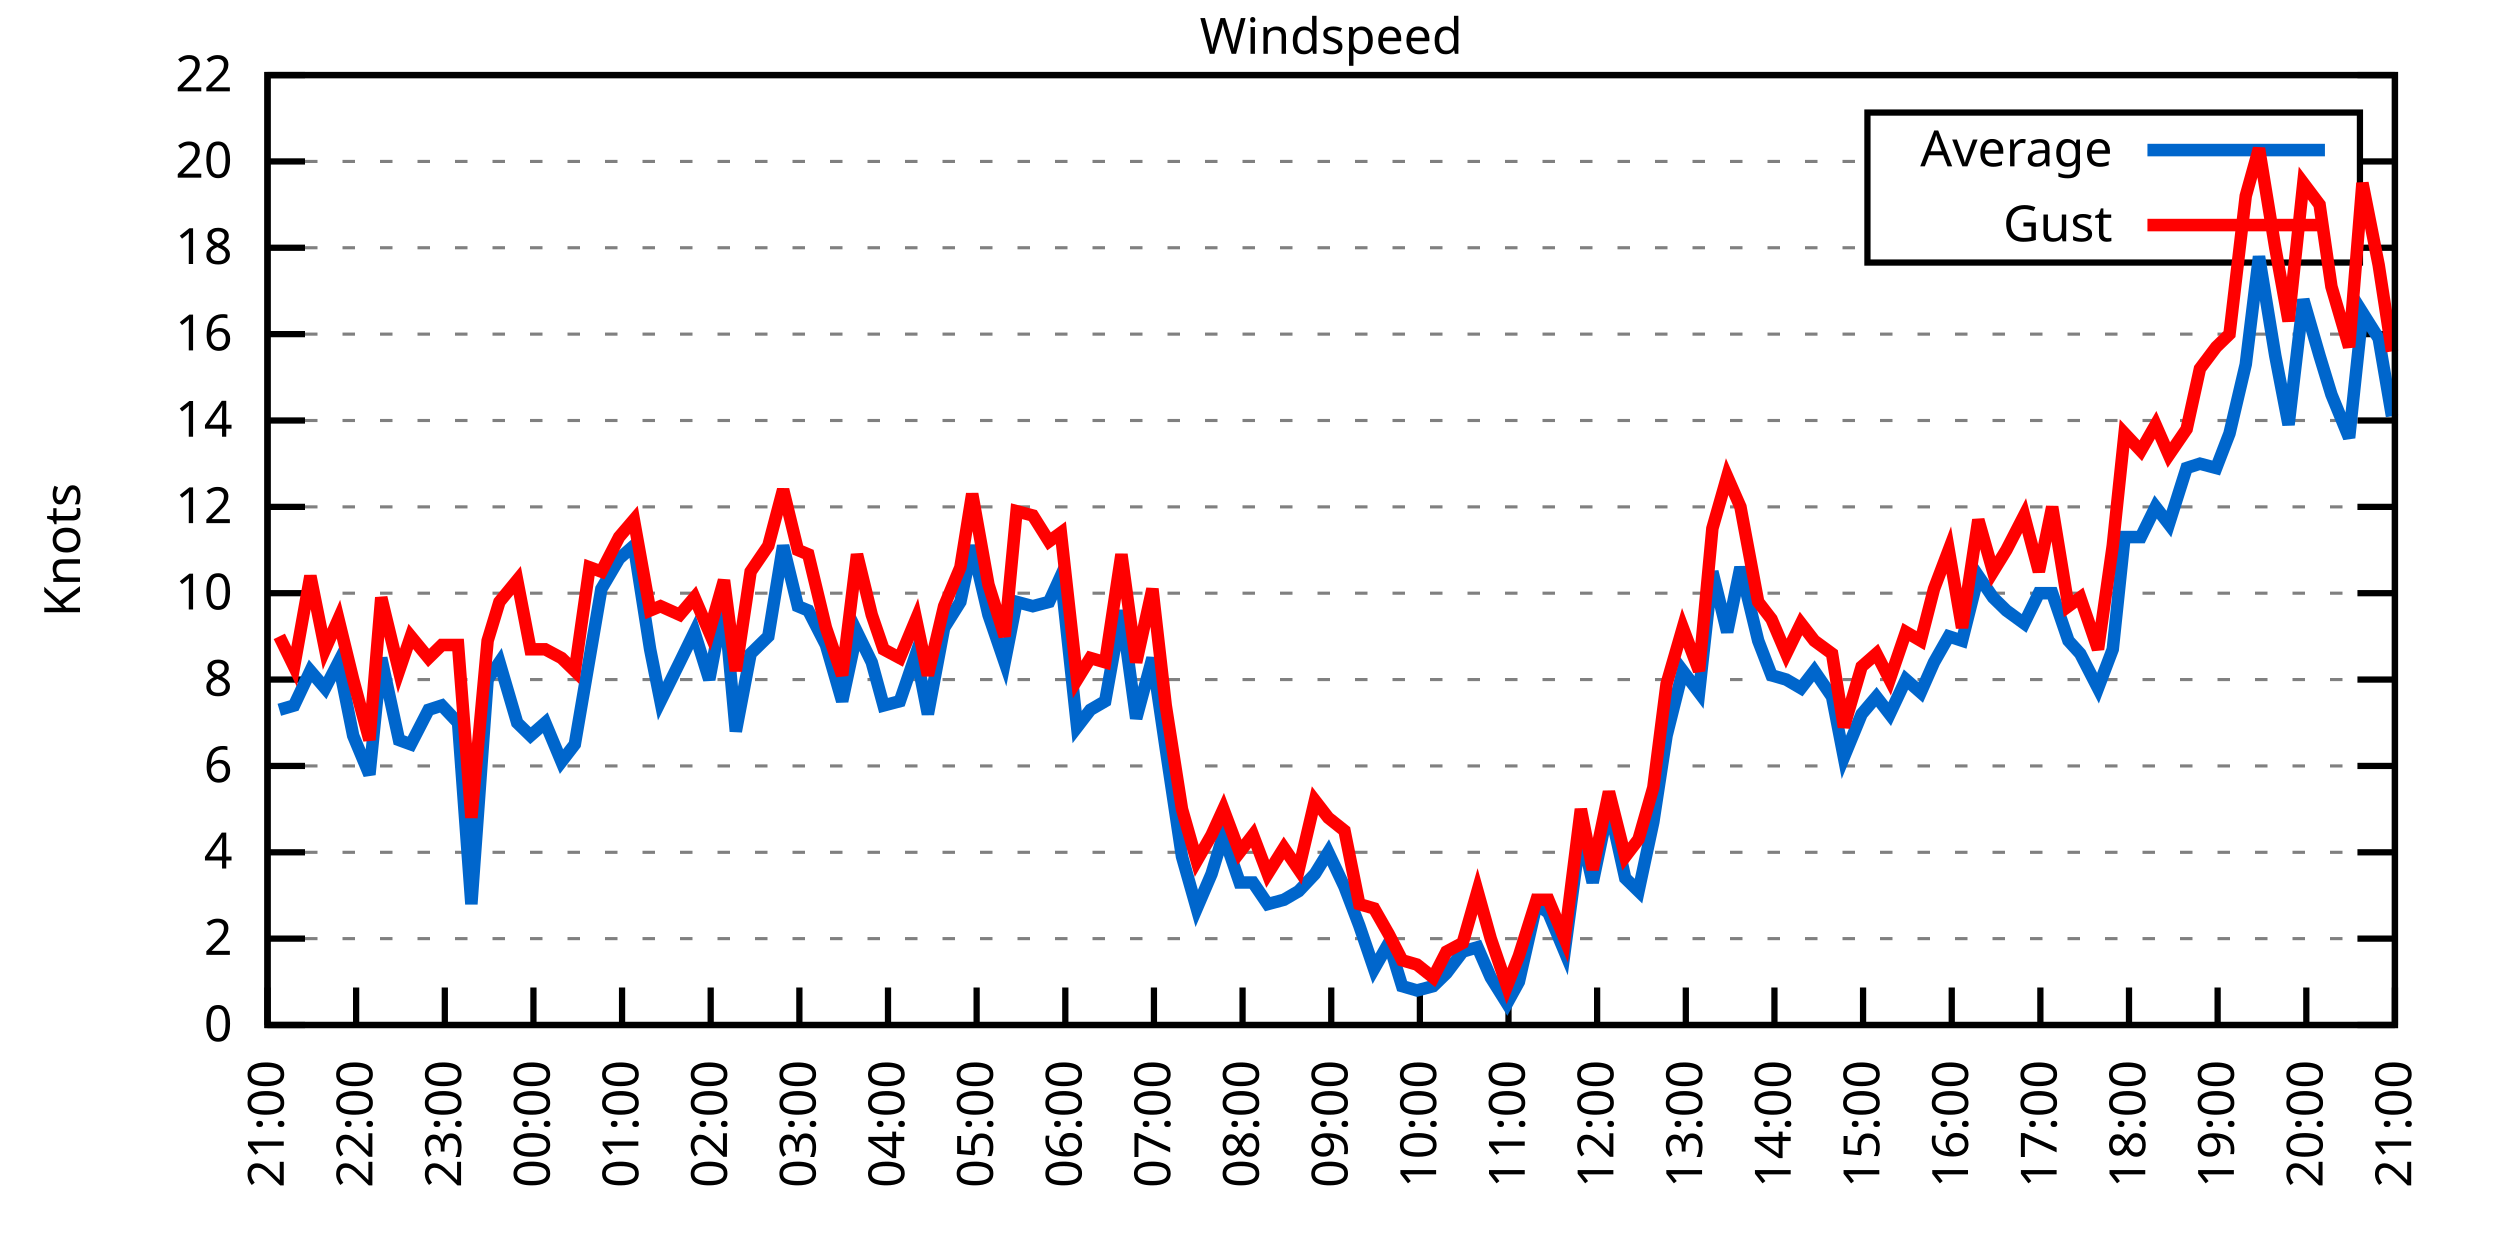
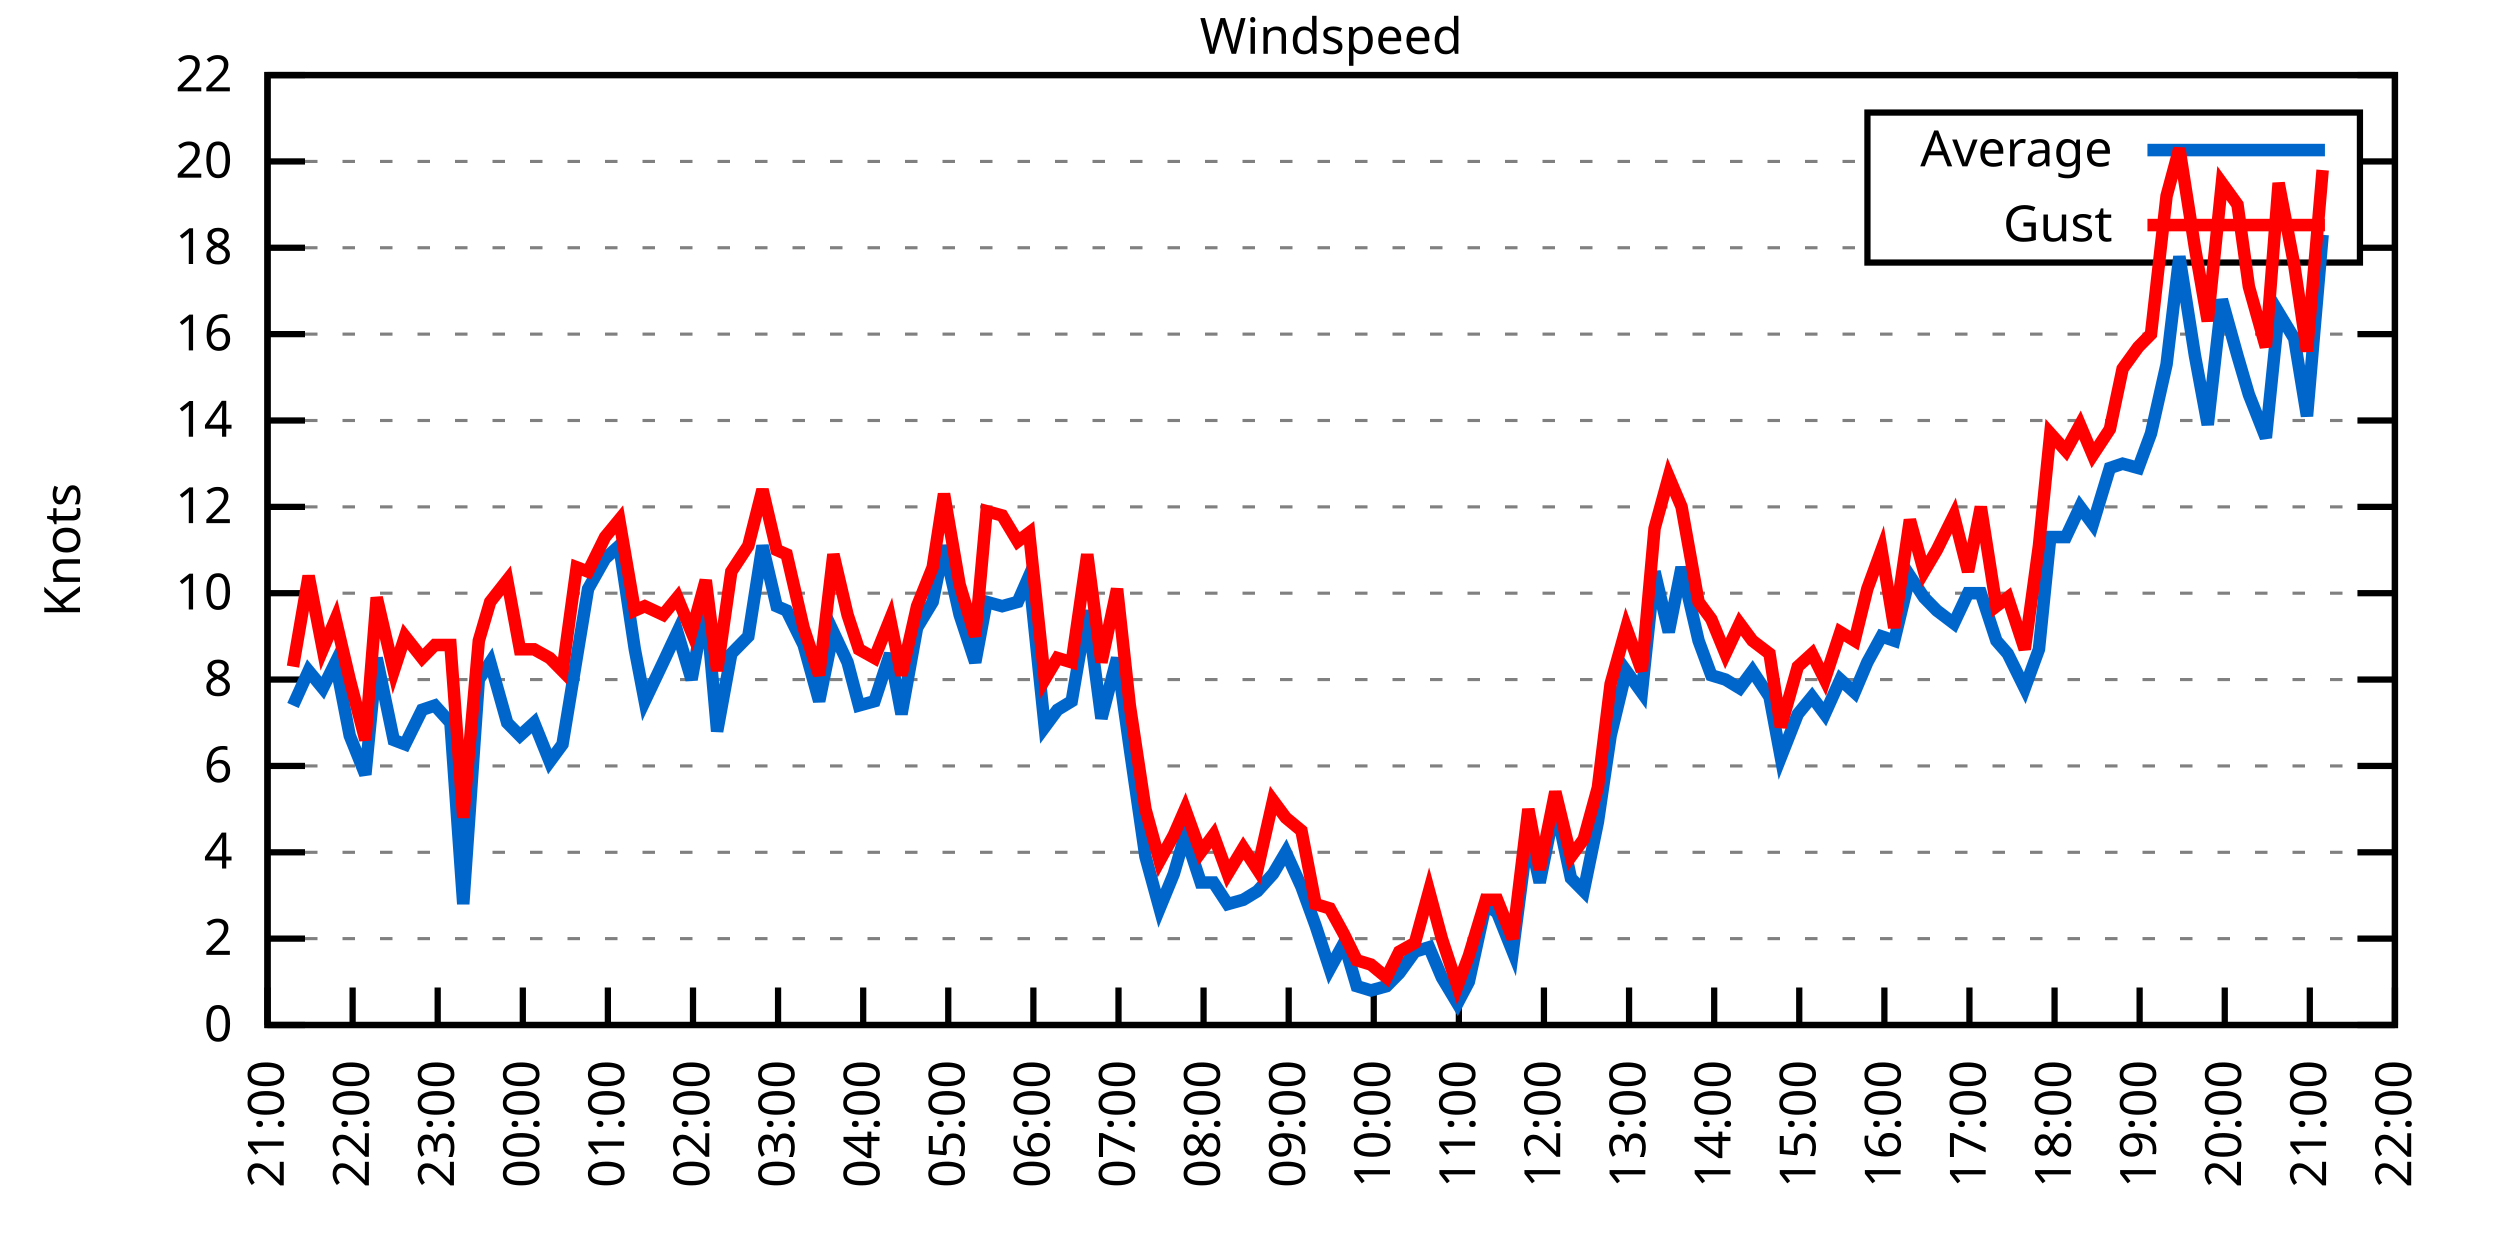
<svg xmlns="http://www.w3.org/2000/svg" xmlns:xlink="http://www.w3.org/1999/xlink" width="400" height="200" viewBox="0 0 400 200">
  <g id="gnuplot_canvas">
    <rect x="0" y="0" width="400" height="200" fill="none" />
    <defs>
      <circle id="gpDot" r="0.5" stroke-width="0.5" stroke="currentColor" />
      <path id="gpPt0" stroke-width="0.333" stroke="currentColor" d="M-1,0 h2 M0,-1 v2" />
      <path id="gpPt1" stroke-width="0.333" stroke="currentColor" d="M-1,-1 L1,1 M1,-1 L-1,1" />
      <path id="gpPt2" stroke-width="0.333" stroke="currentColor" d="M-1,0 L1,0 M0,-1 L0,1 M-1,-1 L1,1 M-1,1 L1,-1" />
      <rect id="gpPt3" stroke-width="0.333" stroke="currentColor" x="-1" y="-1" width="2" height="2" />
      <rect id="gpPt4" stroke-width="0.333" stroke="currentColor" fill="currentColor" x="-1" y="-1" width="2" height="2" />
      <circle id="gpPt5" stroke-width="0.333" stroke="currentColor" cx="0" cy="0" r="1" />
      <use xlink:href="#gpPt5" id="gpPt6" fill="currentColor" stroke="none" />
      <path id="gpPt7" stroke-width="0.333" stroke="currentColor" d="M0,-1.33 L-1.33,0.67 L1.33,0.67 z" />
      <use xlink:href="#gpPt7" id="gpPt8" fill="currentColor" stroke="none" />
      <use xlink:href="#gpPt7" id="gpPt9" stroke="currentColor" transform="rotate(180)" />
      <use xlink:href="#gpPt9" id="gpPt10" fill="currentColor" stroke="none" />
      <use xlink:href="#gpPt3" id="gpPt11" stroke="currentColor" transform="rotate(45)" />
      <use xlink:href="#gpPt11" id="gpPt12" fill="currentColor" stroke="none" />
      <path id="gpPt13" stroke-width="0.333" stroke="currentColor" d="M0,1.330 L1.265,0.411 L0.782,-1.067 L-0.782,-1.076 L-1.265,0.411 z" />
      <use xlink:href="#gpPt13" id="gpPt14" fill="currentColor" stroke="none" />
      <filter id="textbox" filterUnits="objectBoundingBox" x="0" y="0" height="1" width="1">
        <feFlood flood-color="white" flood-opacity="1" result="bgnd" />
        <feComposite in="SourceGraphic" in2="bgnd" operator="atop" />
      </filter>
      <filter id="greybox" filterUnits="objectBoundingBox" x="0" y="0" height="1" width="1">
        <feFlood flood-color="lightgrey" flood-opacity="1" result="grey" />
        <feComposite in="SourceGraphic" in2="grey" operator="atop" />
      </filter>
    </defs>
    <g fill="none" color="white" stroke="currentColor" stroke-width="1.00" stroke-linecap="butt" stroke-linejoin="miter">
</g>
    <g fill="none" color="black" stroke="currentColor" stroke-width="1.00" stroke-linecap="butt" stroke-linejoin="miter">
      <g stroke="none" shape-rendering="crispEdges">
        <polygon fill="rgb(255, 255, 255)" points="42.80,164.00 383.18,164.00 383.18,12.02 42.80,12.02 " />
      </g>
    </g>
    <g fill="none" color="black" stroke="currentColor" stroke-width="1.00" stroke-linecap="butt" stroke-linejoin="miter">
</g>
    <g fill="none" color="black" stroke="black" stroke-width="0.50" stroke-linecap="butt" stroke-linejoin="miter">
</g>
    <g fill="none" color="gray" stroke="currentColor" stroke-width="0.50" stroke-linecap="butt" stroke-linejoin="miter">
      <path stroke="gray" stroke-dasharray="2,4" class="gridline" d="M42.80,164.00 L383.19,164.00  " />
    </g>
    <g fill="none" color="gray" stroke="gray" stroke-width="1.00" stroke-linecap="butt" stroke-linejoin="miter">
</g>
    <g fill="none" color="black" stroke="currentColor" stroke-width="1.00" stroke-linecap="butt" stroke-linejoin="miter">
      <path stroke="black" d="M42.80,164.00 L48.80,164.00 M383.19,164.00 L377.19,164.00  " />
      <g transform="translate(37.20,166.60)" stroke="none" fill="black" font-family="Sans" font-size="8.00" text-anchor="end">
        <text>
          <tspan font-family="Sans"> 0</tspan>
        </text>
      </g>
    </g>
    <g fill="none" color="black" stroke="currentColor" stroke-width="1.00" stroke-linecap="butt" stroke-linejoin="miter">
</g>
    <g fill="none" color="black" stroke="black" stroke-width="0.50" stroke-linecap="butt" stroke-linejoin="miter">
</g>
    <g fill="none" color="gray" stroke="currentColor" stroke-width="0.50" stroke-linecap="butt" stroke-linejoin="miter">
      <path stroke="gray" stroke-dasharray="2,4" class="gridline" d="M42.80,150.18 L383.19,150.18  " />
    </g>
    <g fill="none" color="gray" stroke="gray" stroke-width="1.00" stroke-linecap="butt" stroke-linejoin="miter">
</g>
    <g fill="none" color="black" stroke="currentColor" stroke-width="1.00" stroke-linecap="butt" stroke-linejoin="miter">
      <path stroke="black" d="M42.80,150.18 L48.80,150.18 M383.19,150.18 L377.19,150.18  " />
      <g transform="translate(37.20,152.78)" stroke="none" fill="black" font-family="Sans" font-size="8.00" text-anchor="end">
        <text>
          <tspan font-family="Sans"> 2</tspan>
        </text>
      </g>
    </g>
    <g fill="none" color="black" stroke="currentColor" stroke-width="1.00" stroke-linecap="butt" stroke-linejoin="miter">
</g>
    <g fill="none" color="black" stroke="black" stroke-width="0.50" stroke-linecap="butt" stroke-linejoin="miter">
</g>
    <g fill="none" color="gray" stroke="currentColor" stroke-width="0.50" stroke-linecap="butt" stroke-linejoin="miter">
      <path stroke="gray" stroke-dasharray="2,4" class="gridline" d="M42.80,136.37 L383.19,136.37  " />
    </g>
    <g fill="none" color="gray" stroke="gray" stroke-width="1.00" stroke-linecap="butt" stroke-linejoin="miter">
</g>
    <g fill="none" color="black" stroke="currentColor" stroke-width="1.00" stroke-linecap="butt" stroke-linejoin="miter">
      <path stroke="black" d="M42.80,136.37 L48.80,136.37 M383.19,136.37 L377.19,136.37  " />
      <g transform="translate(37.20,138.97)" stroke="none" fill="black" font-family="Sans" font-size="8.00" text-anchor="end">
        <text>
          <tspan font-family="Sans"> 4</tspan>
        </text>
      </g>
    </g>
    <g fill="none" color="black" stroke="currentColor" stroke-width="1.00" stroke-linecap="butt" stroke-linejoin="miter">
</g>
    <g fill="none" color="black" stroke="black" stroke-width="0.50" stroke-linecap="butt" stroke-linejoin="miter">
</g>
    <g fill="none" color="gray" stroke="currentColor" stroke-width="0.50" stroke-linecap="butt" stroke-linejoin="miter">
      <path stroke="gray" stroke-dasharray="2,4" class="gridline" d="M42.80,122.55 L383.19,122.55  " />
    </g>
    <g fill="none" color="gray" stroke="gray" stroke-width="1.00" stroke-linecap="butt" stroke-linejoin="miter">
</g>
    <g fill="none" color="black" stroke="currentColor" stroke-width="1.00" stroke-linecap="butt" stroke-linejoin="miter">
      <path stroke="black" d="M42.80,122.55 L48.80,122.55 M383.19,122.55 L377.19,122.55  " />
      <g transform="translate(37.20,125.15)" stroke="none" fill="black" font-family="Sans" font-size="8.00" text-anchor="end">
        <text>
          <tspan font-family="Sans"> 6</tspan>
        </text>
      </g>
    </g>
    <g fill="none" color="black" stroke="currentColor" stroke-width="1.00" stroke-linecap="butt" stroke-linejoin="miter">
</g>
    <g fill="none" color="black" stroke="black" stroke-width="0.50" stroke-linecap="butt" stroke-linejoin="miter">
</g>
    <g fill="none" color="gray" stroke="currentColor" stroke-width="0.50" stroke-linecap="butt" stroke-linejoin="miter">
      <path stroke="gray" stroke-dasharray="2,4" class="gridline" d="M42.80,108.73 L383.19,108.73  " />
    </g>
    <g fill="none" color="gray" stroke="gray" stroke-width="1.00" stroke-linecap="butt" stroke-linejoin="miter">
</g>
    <g fill="none" color="black" stroke="currentColor" stroke-width="1.00" stroke-linecap="butt" stroke-linejoin="miter">
      <path stroke="black" d="M42.80,108.73 L48.80,108.73 M383.19,108.73 L377.19,108.73  " />
      <g transform="translate(37.20,111.33)" stroke="none" fill="black" font-family="Sans" font-size="8.00" text-anchor="end">
        <text>
          <tspan font-family="Sans"> 8</tspan>
        </text>
      </g>
    </g>
    <g fill="none" color="black" stroke="currentColor" stroke-width="1.00" stroke-linecap="butt" stroke-linejoin="miter">
</g>
    <g fill="none" color="black" stroke="black" stroke-width="0.50" stroke-linecap="butt" stroke-linejoin="miter">
</g>
    <g fill="none" color="gray" stroke="currentColor" stroke-width="0.50" stroke-linecap="butt" stroke-linejoin="miter">
      <path stroke="gray" stroke-dasharray="2,4" class="gridline" d="M42.80,94.91 L383.19,94.91  " />
    </g>
    <g fill="none" color="gray" stroke="gray" stroke-width="1.00" stroke-linecap="butt" stroke-linejoin="miter">
</g>
    <g fill="none" color="black" stroke="currentColor" stroke-width="1.00" stroke-linecap="butt" stroke-linejoin="miter">
      <path stroke="black" d="M42.80,94.91 L48.80,94.91 M383.19,94.91 L377.19,94.91  " />
      <g transform="translate(37.20,97.51)" stroke="none" fill="black" font-family="Sans" font-size="8.00" text-anchor="end">
        <text>
          <tspan font-family="Sans"> 10</tspan>
        </text>
      </g>
    </g>
    <g fill="none" color="black" stroke="currentColor" stroke-width="1.00" stroke-linecap="butt" stroke-linejoin="miter">
</g>
    <g fill="none" color="black" stroke="black" stroke-width="0.50" stroke-linecap="butt" stroke-linejoin="miter">
</g>
    <g fill="none" color="gray" stroke="currentColor" stroke-width="0.50" stroke-linecap="butt" stroke-linejoin="miter">
      <path stroke="gray" stroke-dasharray="2,4" class="gridline" d="M42.80,81.10 L383.19,81.10  " />
    </g>
    <g fill="none" color="gray" stroke="gray" stroke-width="1.00" stroke-linecap="butt" stroke-linejoin="miter">
</g>
    <g fill="none" color="black" stroke="currentColor" stroke-width="1.00" stroke-linecap="butt" stroke-linejoin="miter">
      <path stroke="black" d="M42.80,81.10 L48.80,81.10 M383.19,81.10 L377.19,81.10  " />
      <g transform="translate(37.20,83.70)" stroke="none" fill="black" font-family="Sans" font-size="8.00" text-anchor="end">
        <text>
          <tspan font-family="Sans"> 12</tspan>
        </text>
      </g>
    </g>
    <g fill="none" color="black" stroke="currentColor" stroke-width="1.00" stroke-linecap="butt" stroke-linejoin="miter">
</g>
    <g fill="none" color="black" stroke="black" stroke-width="0.50" stroke-linecap="butt" stroke-linejoin="miter">
</g>
    <g fill="none" color="gray" stroke="currentColor" stroke-width="0.50" stroke-linecap="butt" stroke-linejoin="miter">
      <path stroke="gray" stroke-dasharray="2,4" class="gridline" d="M42.80,67.28 L383.19,67.28  " />
    </g>
    <g fill="none" color="gray" stroke="gray" stroke-width="1.00" stroke-linecap="butt" stroke-linejoin="miter">
</g>
    <g fill="none" color="black" stroke="currentColor" stroke-width="1.00" stroke-linecap="butt" stroke-linejoin="miter">
      <path stroke="black" d="M42.80,67.28 L48.80,67.28 M383.19,67.28 L377.19,67.28  " />
      <g transform="translate(37.20,69.88)" stroke="none" fill="black" font-family="Sans" font-size="8.00" text-anchor="end">
        <text>
          <tspan font-family="Sans"> 14</tspan>
        </text>
      </g>
    </g>
    <g fill="none" color="black" stroke="currentColor" stroke-width="1.00" stroke-linecap="butt" stroke-linejoin="miter">
</g>
    <g fill="none" color="black" stroke="black" stroke-width="0.50" stroke-linecap="butt" stroke-linejoin="miter">
</g>
    <g fill="none" color="gray" stroke="currentColor" stroke-width="0.50" stroke-linecap="butt" stroke-linejoin="miter">
      <path stroke="gray" stroke-dasharray="2,4" class="gridline" d="M42.80,53.46 L383.19,53.46  " />
    </g>
    <g fill="none" color="gray" stroke="gray" stroke-width="1.00" stroke-linecap="butt" stroke-linejoin="miter">
</g>
    <g fill="none" color="black" stroke="currentColor" stroke-width="1.00" stroke-linecap="butt" stroke-linejoin="miter">
      <path stroke="black" d="M42.80,53.46 L48.80,53.46 M383.19,53.46 L377.19,53.46  " />
      <g transform="translate(37.20,56.06)" stroke="none" fill="black" font-family="Sans" font-size="8.00" text-anchor="end">
        <text>
          <tspan font-family="Sans"> 16</tspan>
        </text>
      </g>
    </g>
    <g fill="none" color="black" stroke="currentColor" stroke-width="1.00" stroke-linecap="butt" stroke-linejoin="miter">
</g>
    <g fill="none" color="black" stroke="black" stroke-width="0.50" stroke-linecap="butt" stroke-linejoin="miter">
</g>
    <g fill="none" color="gray" stroke="currentColor" stroke-width="0.50" stroke-linecap="butt" stroke-linejoin="miter">
      <path stroke="gray" stroke-dasharray="2,4" class="gridline" d="M42.80,39.64 L298.79,39.64 M377.59,39.64 L383.19,39.64  " />
    </g>
    <g fill="none" color="gray" stroke="gray" stroke-width="1.00" stroke-linecap="butt" stroke-linejoin="miter">
</g>
    <g fill="none" color="black" stroke="currentColor" stroke-width="1.00" stroke-linecap="butt" stroke-linejoin="miter">
      <path stroke="black" d="M42.80,39.64 L48.80,39.64 M383.19,39.64 L377.19,39.64  " />
      <g transform="translate(37.20,42.24)" stroke="none" fill="black" font-family="Sans" font-size="8.00" text-anchor="end">
        <text>
          <tspan font-family="Sans"> 18</tspan>
        </text>
      </g>
    </g>
    <g fill="none" color="black" stroke="currentColor" stroke-width="1.00" stroke-linecap="butt" stroke-linejoin="miter">
</g>
    <g fill="none" color="black" stroke="black" stroke-width="0.50" stroke-linecap="butt" stroke-linejoin="miter">
</g>
    <g fill="none" color="gray" stroke="currentColor" stroke-width="0.50" stroke-linecap="butt" stroke-linejoin="miter">
      <path stroke="gray" stroke-dasharray="2,4" class="gridline" d="M42.80,25.83 L298.79,25.83 M377.59,25.83 L383.19,25.83  " />
    </g>
    <g fill="none" color="gray" stroke="gray" stroke-width="1.00" stroke-linecap="butt" stroke-linejoin="miter">
</g>
    <g fill="none" color="black" stroke="currentColor" stroke-width="1.00" stroke-linecap="butt" stroke-linejoin="miter">
      <path stroke="black" d="M42.80,25.83 L48.80,25.83 M383.19,25.83 L377.19,25.83  " />
      <g transform="translate(37.20,28.43)" stroke="none" fill="black" font-family="Sans" font-size="8.00" text-anchor="end">
        <text>
          <tspan font-family="Sans"> 20</tspan>
        </text>
      </g>
    </g>
    <g fill="none" color="black" stroke="currentColor" stroke-width="1.00" stroke-linecap="butt" stroke-linejoin="miter">
</g>
    <g fill="none" color="black" stroke="black" stroke-width="0.50" stroke-linecap="butt" stroke-linejoin="miter">
</g>
    <g fill="none" color="gray" stroke="currentColor" stroke-width="0.50" stroke-linecap="butt" stroke-linejoin="miter">
      <path stroke="gray" stroke-dasharray="2,4" class="gridline" d="M42.80,12.01 L383.19,12.01  " />
    </g>
    <g fill="none" color="gray" stroke="gray" stroke-width="1.00" stroke-linecap="butt" stroke-linejoin="miter">
</g>
    <g fill="none" color="black" stroke="currentColor" stroke-width="1.00" stroke-linecap="butt" stroke-linejoin="miter">
      <path stroke="black" d="M42.80,12.01 L48.80,12.01 M383.19,12.01 L377.19,12.01  " />
      <g transform="translate(37.20,14.61)" stroke="none" fill="black" font-family="Sans" font-size="8.00" text-anchor="end">
        <text>
          <tspan font-family="Sans"> 22</tspan>
        </text>
      </g>
    </g>
    <g fill="none" color="black" stroke="currentColor" stroke-width="1.00" stroke-linecap="butt" stroke-linejoin="miter">
      <path stroke="black" d="M42.80,164.00 L42.80,158.00  " />
      <g transform="translate(45.40,169.60) rotate(270.00)" stroke="none" fill="black" font-family="Sans" font-size="8.00" text-anchor="end">
        <text>
          <tspan font-family="Sans">21:00</tspan>
        </text>
      </g>
    </g>
    <g fill="none" color="black" stroke="currentColor" stroke-width="1.00" stroke-linecap="butt" stroke-linejoin="miter">
-       <path stroke="black" d="M56.98,164.00 L56.98,158.00  " />
-       <g transform="translate(59.58,169.60) rotate(270.00)" stroke="none" fill="black" font-family="Sans" font-size="8.00" text-anchor="end">
+       <path stroke="black" d="M56.42,164.00 L56.42,158.00  " />
+       <g transform="translate(59.02,169.60) rotate(270.00)" stroke="none" fill="black" font-family="Sans" font-size="8.00" text-anchor="end">
        <text>
          <tspan font-family="Sans">22:00</tspan>
        </text>
      </g>
    </g>
    <g fill="none" color="black" stroke="currentColor" stroke-width="1.00" stroke-linecap="butt" stroke-linejoin="miter">
-       <path stroke="black" d="M71.17,164.00 L71.17,158.00  " />
-       <g transform="translate(73.77,169.60) rotate(270.00)" stroke="none" fill="black" font-family="Sans" font-size="8.00" text-anchor="end">
+       <path stroke="black" d="M70.03,164.00 L70.03,158.00  " />
+       <g transform="translate(72.63,169.60) rotate(270.00)" stroke="none" fill="black" font-family="Sans" font-size="8.00" text-anchor="end">
        <text>
          <tspan font-family="Sans">23:00</tspan>
        </text>
      </g>
    </g>
    <g fill="none" color="black" stroke="currentColor" stroke-width="1.00" stroke-linecap="butt" stroke-linejoin="miter">
-       <path stroke="black" d="M85.35,164.00 L85.35,158.00  " />
-       <g transform="translate(87.95,169.60) rotate(270.00)" stroke="none" fill="black" font-family="Sans" font-size="8.00" text-anchor="end">
+       <path stroke="black" d="M83.65,164.00 L83.65,158.00  " />
+       <g transform="translate(86.25,169.60) rotate(270.00)" stroke="none" fill="black" font-family="Sans" font-size="8.00" text-anchor="end">
        <text>
          <tspan font-family="Sans">00:00</tspan>
        </text>
      </g>
    </g>
    <g fill="none" color="black" stroke="currentColor" stroke-width="1.00" stroke-linecap="butt" stroke-linejoin="miter">
-       <path stroke="black" d="M99.53,164.00 L99.53,158.00  " />
-       <g transform="translate(102.13,169.60) rotate(270.00)" stroke="none" fill="black" font-family="Sans" font-size="8.00" text-anchor="end">
+       <path stroke="black" d="M97.26,164.00 L97.26,158.00  " />
+       <g transform="translate(99.86,169.60) rotate(270.00)" stroke="none" fill="black" font-family="Sans" font-size="8.00" text-anchor="end">
        <text>
          <tspan font-family="Sans">01:00</tspan>
        </text>
      </g>
    </g>
    <g fill="none" color="black" stroke="currentColor" stroke-width="1.00" stroke-linecap="butt" stroke-linejoin="miter">
-       <path stroke="black" d="M113.71,164.00 L113.71,158.00  " />
-       <g transform="translate(116.31,169.60) rotate(270.00)" stroke="none" fill="black" font-family="Sans" font-size="8.00" text-anchor="end">
+       <path stroke="black" d="M110.88,164.00 L110.88,158.00  " />
+       <g transform="translate(113.48,169.60) rotate(270.00)" stroke="none" fill="black" font-family="Sans" font-size="8.00" text-anchor="end">
        <text>
          <tspan font-family="Sans">02:00</tspan>
        </text>
      </g>
    </g>
    <g fill="none" color="black" stroke="currentColor" stroke-width="1.00" stroke-linecap="butt" stroke-linejoin="miter">
-       <path stroke="black" d="M127.90,164.00 L127.90,158.00  " />
-       <g transform="translate(130.50,169.60) rotate(270.00)" stroke="none" fill="black" font-family="Sans" font-size="8.00" text-anchor="end">
+       <path stroke="black" d="M124.49,164.00 L124.49,158.00  " />
+       <g transform="translate(127.09,169.60) rotate(270.00)" stroke="none" fill="black" font-family="Sans" font-size="8.00" text-anchor="end">
        <text>
          <tspan font-family="Sans">03:00</tspan>
        </text>
      </g>
    </g>
    <g fill="none" color="black" stroke="currentColor" stroke-width="1.00" stroke-linecap="butt" stroke-linejoin="miter">
-       <path stroke="black" d="M142.08,164.00 L142.08,158.00  " />
-       <g transform="translate(144.68,169.60) rotate(270.00)" stroke="none" fill="black" font-family="Sans" font-size="8.00" text-anchor="end">
+       <path stroke="black" d="M138.11,164.00 L138.11,158.00  " />
+       <g transform="translate(140.71,169.60) rotate(270.00)" stroke="none" fill="black" font-family="Sans" font-size="8.00" text-anchor="end">
        <text>
          <tspan font-family="Sans">04:00</tspan>
        </text>
      </g>
    </g>
    <g fill="none" color="black" stroke="currentColor" stroke-width="1.00" stroke-linecap="butt" stroke-linejoin="miter">
-       <path stroke="black" d="M156.26,164.00 L156.26,158.00  " />
-       <g transform="translate(158.86,169.60) rotate(270.00)" stroke="none" fill="black" font-family="Sans" font-size="8.00" text-anchor="end">
+       <path stroke="black" d="M151.72,164.00 L151.72,158.00  " />
+       <g transform="translate(154.32,169.60) rotate(270.00)" stroke="none" fill="black" font-family="Sans" font-size="8.00" text-anchor="end">
        <text>
          <tspan font-family="Sans">05:00</tspan>
        </text>
      </g>
    </g>
    <g fill="none" color="black" stroke="currentColor" stroke-width="1.00" stroke-linecap="butt" stroke-linejoin="miter">
-       <path stroke="black" d="M170.45,164.00 L170.45,158.00  " />
-       <g transform="translate(173.05,169.60) rotate(270.00)" stroke="none" fill="black" font-family="Sans" font-size="8.00" text-anchor="end">
+       <path stroke="black" d="M165.34,164.00 L165.34,158.00  " />
+       <g transform="translate(167.94,169.60) rotate(270.00)" stroke="none" fill="black" font-family="Sans" font-size="8.00" text-anchor="end">
        <text>
          <tspan font-family="Sans">06:00</tspan>
        </text>
      </g>
    </g>
    <g fill="none" color="black" stroke="currentColor" stroke-width="1.00" stroke-linecap="butt" stroke-linejoin="miter">
-       <path stroke="black" d="M184.63,164.00 L184.63,158.00  " />
-       <g transform="translate(187.23,169.60) rotate(270.00)" stroke="none" fill="black" font-family="Sans" font-size="8.00" text-anchor="end">
+       <path stroke="black" d="M178.96,164.00 L178.96,158.00  " />
+       <g transform="translate(181.56,169.60) rotate(270.00)" stroke="none" fill="black" font-family="Sans" font-size="8.00" text-anchor="end">
        <text>
          <tspan font-family="Sans">07:00</tspan>
        </text>
      </g>
    </g>
    <g fill="none" color="black" stroke="currentColor" stroke-width="1.00" stroke-linecap="butt" stroke-linejoin="miter">
-       <path stroke="black" d="M198.81,164.00 L198.81,158.00  " />
-       <g transform="translate(201.41,169.60) rotate(270.00)" stroke="none" fill="black" font-family="Sans" font-size="8.00" text-anchor="end">
+       <path stroke="black" d="M192.57,164.00 L192.57,158.00  " />
+       <g transform="translate(195.17,169.60) rotate(270.00)" stroke="none" fill="black" font-family="Sans" font-size="8.00" text-anchor="end">
        <text>
          <tspan font-family="Sans">08:00</tspan>
        </text>
      </g>
    </g>
    <g fill="none" color="black" stroke="currentColor" stroke-width="1.00" stroke-linecap="butt" stroke-linejoin="miter">
-       <path stroke="black" d="M213.00,164.00 L213.00,158.00  " />
-       <g transform="translate(215.60,169.60) rotate(270.00)" stroke="none" fill="black" font-family="Sans" font-size="8.00" text-anchor="end">
+       <path stroke="black" d="M206.19,164.00 L206.19,158.00  " />
+       <g transform="translate(208.79,169.60) rotate(270.00)" stroke="none" fill="black" font-family="Sans" font-size="8.00" text-anchor="end">
        <text>
          <tspan font-family="Sans">09:00</tspan>
        </text>
      </g>
    </g>
    <g fill="none" color="black" stroke="currentColor" stroke-width="1.00" stroke-linecap="butt" stroke-linejoin="miter">
-       <path stroke="black" d="M227.18,164.00 L227.18,158.00  " />
-       <g transform="translate(229.78,169.60) rotate(270.00)" stroke="none" fill="black" font-family="Sans" font-size="8.00" text-anchor="end">
+       <path stroke="black" d="M219.80,164.00 L219.80,158.00  " />
+       <g transform="translate(222.40,169.60) rotate(270.00)" stroke="none" fill="black" font-family="Sans" font-size="8.00" text-anchor="end">
        <text>
          <tspan font-family="Sans">10:00</tspan>
        </text>
      </g>
    </g>
    <g fill="none" color="black" stroke="currentColor" stroke-width="1.00" stroke-linecap="butt" stroke-linejoin="miter">
-       <path stroke="black" d="M241.36,164.00 L241.36,158.00  " />
-       <g transform="translate(243.96,169.60) rotate(270.00)" stroke="none" fill="black" font-family="Sans" font-size="8.00" text-anchor="end">
+       <path stroke="black" d="M233.42,164.00 L233.42,158.00  " />
+       <g transform="translate(236.02,169.60) rotate(270.00)" stroke="none" fill="black" font-family="Sans" font-size="8.00" text-anchor="end">
        <text>
          <tspan font-family="Sans">11:00</tspan>
        </text>
      </g>
    </g>
    <g fill="none" color="black" stroke="currentColor" stroke-width="1.00" stroke-linecap="butt" stroke-linejoin="miter">
-       <path stroke="black" d="M255.54,164.00 L255.54,158.00  " />
-       <g transform="translate(258.14,169.60) rotate(270.00)" stroke="none" fill="black" font-family="Sans" font-size="8.00" text-anchor="end">
+       <path stroke="black" d="M247.03,164.00 L247.03,158.00  " />
+       <g transform="translate(249.63,169.60) rotate(270.00)" stroke="none" fill="black" font-family="Sans" font-size="8.00" text-anchor="end">
        <text>
          <tspan font-family="Sans">12:00</tspan>
        </text>
      </g>
    </g>
    <g fill="none" color="black" stroke="currentColor" stroke-width="1.00" stroke-linecap="butt" stroke-linejoin="miter">
-       <path stroke="black" d="M269.73,164.00 L269.73,158.00  " />
-       <g transform="translate(272.33,169.60) rotate(270.00)" stroke="none" fill="black" font-family="Sans" font-size="8.00" text-anchor="end">
+       <path stroke="black" d="M260.65,164.00 L260.65,158.00  " />
+       <g transform="translate(263.25,169.60) rotate(270.00)" stroke="none" fill="black" font-family="Sans" font-size="8.00" text-anchor="end">
        <text>
          <tspan font-family="Sans">13:00</tspan>
        </text>
      </g>
    </g>
    <g fill="none" color="black" stroke="currentColor" stroke-width="1.00" stroke-linecap="butt" stroke-linejoin="miter">
-       <path stroke="black" d="M283.91,164.00 L283.91,158.00  " />
-       <g transform="translate(286.51,169.60) rotate(270.00)" stroke="none" fill="black" font-family="Sans" font-size="8.00" text-anchor="end">
+       <path stroke="black" d="M274.27,164.00 L274.27,158.00  " />
+       <g transform="translate(276.87,169.60) rotate(270.00)" stroke="none" fill="black" font-family="Sans" font-size="8.00" text-anchor="end">
        <text>
          <tspan font-family="Sans">14:00</tspan>
        </text>
      </g>
    </g>
    <g fill="none" color="black" stroke="currentColor" stroke-width="1.00" stroke-linecap="butt" stroke-linejoin="miter">
-       <path stroke="black" d="M298.09,164.00 L298.09,158.00  " />
-       <g transform="translate(300.69,169.60) rotate(270.00)" stroke="none" fill="black" font-family="Sans" font-size="8.00" text-anchor="end">
+       <path stroke="black" d="M287.88,164.00 L287.88,158.00  " />
+       <g transform="translate(290.48,169.60) rotate(270.00)" stroke="none" fill="black" font-family="Sans" font-size="8.00" text-anchor="end">
        <text>
          <tspan font-family="Sans">15:00</tspan>
        </text>
      </g>
    </g>
    <g fill="none" color="black" stroke="currentColor" stroke-width="1.00" stroke-linecap="butt" stroke-linejoin="miter">
-       <path stroke="black" d="M312.28,164.00 L312.28,158.00  " />
-       <g transform="translate(314.88,169.60) rotate(270.00)" stroke="none" fill="black" font-family="Sans" font-size="8.00" text-anchor="end">
+       <path stroke="black" d="M301.50,164.00 L301.50,158.00  " />
+       <g transform="translate(304.10,169.60) rotate(270.00)" stroke="none" fill="black" font-family="Sans" font-size="8.00" text-anchor="end">
        <text>
          <tspan font-family="Sans">16:00</tspan>
        </text>
      </g>
    </g>
    <g fill="none" color="black" stroke="currentColor" stroke-width="1.00" stroke-linecap="butt" stroke-linejoin="miter">
-       <path stroke="black" d="M326.46,164.00 L326.46,158.00  " />
-       <g transform="translate(329.06,169.60) rotate(270.00)" stroke="none" fill="black" font-family="Sans" font-size="8.00" text-anchor="end">
+       <path stroke="black" d="M315.11,164.00 L315.11,158.00  " />
+       <g transform="translate(317.71,169.60) rotate(270.00)" stroke="none" fill="black" font-family="Sans" font-size="8.00" text-anchor="end">
        <text>
          <tspan font-family="Sans">17:00</tspan>
        </text>
      </g>
    </g>
    <g fill="none" color="black" stroke="currentColor" stroke-width="1.00" stroke-linecap="butt" stroke-linejoin="miter">
-       <path stroke="black" d="M340.64,164.00 L340.64,158.00  " />
-       <g transform="translate(343.24,169.60) rotate(270.00)" stroke="none" fill="black" font-family="Sans" font-size="8.00" text-anchor="end">
+       <path stroke="black" d="M328.73,164.00 L328.73,158.00  " />
+       <g transform="translate(331.33,169.60) rotate(270.00)" stroke="none" fill="black" font-family="Sans" font-size="8.00" text-anchor="end">
        <text>
          <tspan font-family="Sans">18:00</tspan>
        </text>
      </g>
    </g>
    <g fill="none" color="black" stroke="currentColor" stroke-width="1.00" stroke-linecap="butt" stroke-linejoin="miter">
-       <path stroke="black" d="M354.82,164.00 L354.82,158.00  " />
-       <g transform="translate(357.42,169.60) rotate(270.00)" stroke="none" fill="black" font-family="Sans" font-size="8.00" text-anchor="end">
+       <path stroke="black" d="M342.34,164.00 L342.34,158.00  " />
+       <g transform="translate(344.94,169.60) rotate(270.00)" stroke="none" fill="black" font-family="Sans" font-size="8.00" text-anchor="end">
        <text>
          <tspan font-family="Sans">19:00</tspan>
        </text>
      </g>
    </g>
    <g fill="none" color="black" stroke="currentColor" stroke-width="1.00" stroke-linecap="butt" stroke-linejoin="miter">
-       <path stroke="black" d="M369.01,164.00 L369.01,158.00  " />
-       <g transform="translate(371.61,169.60) rotate(270.00)" stroke="none" fill="black" font-family="Sans" font-size="8.00" text-anchor="end">
+       <path stroke="black" d="M355.96,164.00 L355.96,158.00  " />
+       <g transform="translate(358.56,169.60) rotate(270.00)" stroke="none" fill="black" font-family="Sans" font-size="8.00" text-anchor="end">
        <text>
          <tspan font-family="Sans">20:00</tspan>
+         </text>
+       </g>
+     </g>
+     <g fill="none" color="black" stroke="currentColor" stroke-width="1.00" stroke-linecap="butt" stroke-linejoin="miter">
+       <path stroke="black" d="M369.57,164.00 L369.57,158.00  " />
+       <g transform="translate(372.17,169.60) rotate(270.00)" stroke="none" fill="black" font-family="Sans" font-size="8.00" text-anchor="end">
+         <text>
+           <tspan font-family="Sans">21:00</tspan>
        </text>
      </g>
    </g>
    <g fill="none" color="black" stroke="currentColor" stroke-width="1.00" stroke-linecap="butt" stroke-linejoin="miter">
      <path stroke="black" d="M383.19,164.00 L383.19,158.00  " />
      <g transform="translate(385.79,169.60) rotate(270.00)" stroke="none" fill="black" font-family="Sans" font-size="8.00" text-anchor="end">
        <text>
-           <tspan font-family="Sans">21:00</tspan>
+           <tspan font-family="Sans">22:00</tspan>
        </text>
      </g>
    </g>
    <g fill="none" color="black" stroke="currentColor" stroke-width="1.00" stroke-linecap="butt" stroke-linejoin="miter">
</g>
    <g fill="none" color="black" stroke="currentColor" stroke-width="1.00" stroke-linecap="butt" stroke-linejoin="miter">
      <path stroke="black" d="M42.80,12.01 L42.80,164.00 L383.19,164.00 L383.19,12.01 L42.80,12.01 Z  " />
    </g>
    <g fill="none" color="black" stroke="currentColor" stroke-width="1.00" stroke-linecap="butt" stroke-linejoin="miter">
</g>
    <g fill="none" color="black" stroke="currentColor" stroke-width="1.00" stroke-linecap="butt" stroke-linejoin="miter">
      <path stroke="black" d="M298.79,42.01 L298.79,18.01 L377.59,18.01 L377.59,42.01 L298.79,42.01 Z  " />
    </g>
    <g id="Windspeed_plot_1">
      <g fill="none" color="white" stroke="black" stroke-width="2.00" stroke-linecap="butt" stroke-linejoin="miter">
</g>
      <g fill="none" color="black" stroke="currentColor" stroke-width="2.00" stroke-linecap="butt" stroke-linejoin="miter">
        <g transform="translate(337.99,26.61)" stroke="none" fill="black" font-family="Sans" font-size="8.00" text-anchor="end">
          <text>
            <tspan font-family="Sans">Average</tspan>
          </text>
        </g>
      </g>
      <g fill="none" color="black" stroke="currentColor" stroke-width="2.00" stroke-linecap="butt" stroke-linejoin="miter">
-         <path stroke="rgb(  0, 102, 204)" d="M343.59,24.01 L371.99,24.01 M44.69,113.57 L47.05,112.88 L49.66,107.35 L52.02,110.11 L54.15,105.97 L56.51,117.71   L59.11,123.93 L61.00,105.28 L63.84,118.40 L65.73,119.09 L68.57,113.57 L70.69,112.88 L73.29,115.64 L75.42,144.66   L78.02,108.73 L79.91,105.97 L82.75,115.64 L84.88,117.71 L87.24,115.64 L89.84,121.86 L91.97,119.09 L94.33,105.28   L96.22,94.22 L99.06,89.39 L101.42,87.31 L104.02,103.89 L105.68,112.19 L108.75,105.97 L111.11,101.13 L113.48,108.73   L115.84,96.30 L117.73,117.02 L120.10,104.59 L122.93,101.82 L125.30,87.31 L127.66,96.99 L129.32,97.68 L132.15,103.20   L134.75,112.19 L137.12,101.13 L139.48,105.97 L141.37,112.88 L143.97,112.19 L146.57,104.59 L148.46,114.26 L151.06,100.44   L153.66,96.30 L155.55,87.31 L158.15,98.37 L160.75,105.97 L162.65,96.30 L165.25,96.99 L167.85,96.30 L169.74,92.15   L172.34,116.33 L174.46,113.57 L176.83,112.19 L179.43,97.68 L181.79,114.95 L184.39,105.28 L186.52,119.78 L189.12,137.06   L191.48,145.35 L193.85,139.82 L195.74,133.60 L198.34,141.20 L200.47,141.20 L202.83,144.66 L205.43,143.96 L207.79,142.58   L210.39,139.82 L212.52,136.37 L215.12,141.89 L217.49,148.11 L219.85,155.02 L222.21,150.87 L224.34,157.78 L226.71,158.47   L229.31,157.78 L231.43,155.71 L234.03,152.26 L236.40,151.56 L238.52,156.40 L241.12,160.55 L243.02,157.09 L245.85,144.66   L247.74,146.04 L250.34,152.26 L252.94,132.91 L254.83,141.20 L257.43,128.77 L260.04,140.51 L262.16,142.58 L264.53,131.53   L266.65,117.71 L269.25,107.35 L271.85,110.80 L273.98,91.46 L276.35,101.13 L278.47,90.77 L281.31,102.51 L283.44,108.04   L285.80,108.73 L288.16,110.11 L290.29,107.35 L293.13,111.49 L295.02,121.17 L297.86,114.26 L300.22,111.49 L302.35,114.26   L304.95,108.73 L307.31,110.80 L309.44,105.97 L311.80,101.82 L313.93,102.51 L316.53,92.15 L318.89,95.60 L321.02,97.68   L323.86,99.75 L326.22,94.91 L328.35,94.91 L330.95,102.51 L332.84,104.59 L335.68,110.11 L338.04,103.89 L339.93,85.93   L342.53,85.93 L344.90,81.10 L347.02,83.86 L349.86,74.88 L351.99,74.19 L354.59,74.88 L356.72,69.35 L359.32,58.30   L361.44,41.03 L364.04,56.92 L366.17,67.97 L368.53,47.93 L371.13,56.92 L373.03,63.13 L375.86,70.04 L377.99,50.01   L380.59,54.15 L382.72,66.59  " />
+         <path stroke="rgb(  0, 102, 204)" d="M343.59,24.01 L371.99,24.01 M46.88,112.88 L49.38,107.35 L51.65,110.11 L53.69,105.97 L55.96,117.71 L58.46,123.93   L60.27,105.28 L63.00,118.40 L64.81,119.09 L67.54,113.57 L69.58,112.88 L72.07,115.64 L74.12,144.66 L76.61,108.73   L78.43,105.97 L81.15,115.64 L83.19,117.71 L85.46,115.64 L87.96,121.86 L90.00,119.09 L92.27,105.28 L94.09,94.22   L96.81,89.39 L99.08,87.31 L101.57,103.89 L103.16,112.19 L106.11,105.97 L108.38,101.13 L110.65,108.73 L112.92,96.30   L114.74,117.02 L117.01,104.59 L119.73,101.82 L122.00,87.31 L124.27,96.99 L125.86,97.68 L128.58,103.20 L131.07,112.19   L133.34,101.13 L135.61,105.97 L137.43,112.88 L139.92,112.19 L142.42,104.59 L144.24,114.26 L146.73,100.44 L149.23,96.30   L151.04,87.31 L153.54,98.37 L156.04,105.97 L157.85,96.30 L160.35,96.99 L162.84,96.30 L164.66,92.15 L167.16,116.33   L169.20,113.57 L171.47,112.19 L173.96,97.68 L176.23,114.95 L178.73,105.28 L180.77,119.78 L183.27,137.06 L185.54,145.35   L187.81,139.82 L189.62,133.60 L192.12,141.20 L194.16,141.20 L196.43,144.66 L198.93,143.96 L201.19,142.58 L203.69,139.82   L205.73,136.37 L208.23,141.89 L210.50,148.11 L212.77,155.02 L215.04,150.87 L217.08,157.78 L219.35,158.47 L221.85,157.78   L223.89,155.71 L226.38,152.26 L228.65,151.56 L230.70,156.40 L233.19,160.55 L235.01,157.09 L237.73,144.66 L239.55,146.04   L242.04,152.26 L244.54,132.91 L246.35,141.20 L248.85,128.77 L251.35,140.51 L253.39,142.58 L255.66,131.53 L257.70,117.71   L260.20,107.35 L262.69,110.80 L264.73,91.46 L267.00,101.13 L269.05,90.77 L271.77,102.51 L273.81,108.04 L276.08,108.73   L278.35,110.11 L280.39,107.35 L283.12,111.49 L284.93,121.17 L287.65,114.26 L289.92,111.49 L291.97,114.26 L294.46,108.73   L296.73,110.80 L298.77,105.97 L301.04,101.82 L303.08,102.51 L305.58,92.15 L307.85,95.60 L309.89,97.68 L312.62,99.75   L314.89,94.91 L316.93,94.91 L319.42,102.51 L321.24,104.59 L323.96,110.11 L326.23,103.89 L328.05,85.93 L330.54,85.93   L332.81,81.10 L334.85,83.86 L337.58,74.88 L339.62,74.19 L342.12,74.88 L344.16,69.35 L346.65,58.30 L348.70,41.03   L351.19,56.92 L353.24,67.97 L355.50,47.93 L358.00,56.92 L359.82,63.13 L362.54,70.04 L364.58,50.01 L367.08,54.15   L369.12,66.59 L371.62,37.57  " />
      </g>
    </g>
    <g id="Windspeed_plot_2">
      <g fill="none" color="black" stroke="currentColor" stroke-width="2.00" stroke-linecap="butt" stroke-linejoin="miter">
        <g transform="translate(337.99,38.61)" stroke="none" fill="black" font-family="Sans" font-size="8.00" text-anchor="end">
          <text>
            <tspan font-family="Sans">Gust</tspan>
          </text>
        </g>
      </g>
      <g fill="none" color="black" stroke="currentColor" stroke-width="2.00" stroke-linecap="butt" stroke-linejoin="miter">
-         <path stroke="rgb(255,   0,   0)" d="M343.59,36.01 L371.99,36.01 M44.69,101.82 L47.05,106.66 L49.66,92.15 L52.02,103.89 L54.15,99.06 L56.51,108.73   L59.11,118.40 L61.00,95.60 L63.84,107.35 L65.73,101.82 L68.57,105.28 L70.69,103.20 L73.29,103.20 L75.42,130.84   L78.02,102.51 L79.91,96.30 L82.75,92.84 L84.88,103.89 L87.24,103.89 L89.84,105.28 L91.97,107.35 L94.33,90.77   L96.22,91.46 L99.06,85.93 L101.42,83.17 L104.02,97.68 L105.68,96.99 L108.75,98.37 L111.11,95.60 L113.48,101.13   L115.84,92.84 L117.73,107.35 L120.10,91.46 L122.93,87.31 L125.30,78.33 L127.66,88.00 L129.32,88.70 L132.15,100.44   L134.75,108.04 L137.12,88.70 L139.48,98.37 L141.37,103.89 L143.97,105.28 L146.57,99.06 L148.46,108.04 L151.06,96.99   L153.66,90.77 L155.55,79.02 L158.15,93.53 L160.75,101.82 L162.65,81.79 L165.25,82.48 L167.85,86.62 L169.74,85.24   L172.34,108.73 L174.46,105.28 L176.83,105.97 L179.43,88.70 L181.79,105.97 L184.39,94.22 L186.52,112.88 L189.12,129.46   L191.48,137.75 L193.85,133.60 L195.74,129.46 L198.34,136.37 L200.47,133.60 L202.83,139.82 L205.43,135.67 L207.79,139.13   L210.39,128.08 L212.52,130.84 L215.12,132.91 L217.49,144.66 L219.85,145.35 L222.21,149.49 L224.34,153.64 L226.71,154.33   L229.31,156.40 L231.43,152.26 L234.03,150.87 L236.40,142.58 L238.52,150.18 L241.12,157.78 L243.02,152.95 L245.85,143.96   L247.74,143.96 L250.34,150.18 L252.94,129.46 L254.83,139.13 L257.43,126.69 L260.04,137.06 L262.16,134.29 L264.53,126.00   L266.65,109.42 L269.25,100.44 L271.85,107.35 L273.98,84.55 L276.35,76.26 L278.47,81.10 L281.31,96.30 L283.44,99.06   L285.80,104.59 L288.16,99.75 L290.29,102.51 L293.13,104.59 L295.02,116.33 L297.86,106.66 L300.22,104.59 L302.35,108.73   L304.95,101.13 L307.31,102.51 L309.44,94.22 L311.80,88.00 L313.93,100.44 L316.53,83.17 L318.89,91.46 L321.02,88.00   L323.86,82.48 L326.22,91.46 L328.35,81.10 L330.95,96.99 L332.84,95.60 L335.68,103.89 L338.04,87.31 L339.93,69.35   L342.53,72.12 L344.90,67.97 L347.02,72.81 L349.86,68.66 L351.99,58.99 L354.59,55.53 L356.72,53.46 L359.32,31.35   L361.44,23.75 L364.04,39.64 L366.17,51.39 L368.53,29.28 L371.13,32.74 L373.03,45.86 L375.86,55.53 L377.99,29.28   L380.59,42.41 L382.72,56.23  " />
+         <path stroke="rgb(255,   0,   0)" d="M343.59,36.01 L371.99,36.01 M46.88,106.66 L49.38,92.15 L51.65,103.89 L53.69,99.06 L55.96,108.73 L58.46,118.40   L60.27,95.60 L63.00,107.35 L64.81,101.82 L67.54,105.28 L69.58,103.20 L72.07,103.20 L74.12,130.84 L76.61,102.51   L78.43,96.30 L81.15,92.84 L83.19,103.89 L85.46,103.89 L87.96,105.28 L90.00,107.35 L92.27,90.77 L94.09,91.46   L96.81,85.93 L99.08,83.17 L101.57,97.68 L103.16,96.99 L106.11,98.37 L108.38,95.60 L110.65,101.13 L112.92,92.84   L114.74,107.35 L117.01,91.46 L119.73,87.31 L122.00,78.33 L124.27,88.00 L125.86,88.70 L128.58,100.44 L131.07,108.04   L133.34,88.70 L135.61,98.37 L137.43,103.89 L139.92,105.28 L142.42,99.06 L144.24,108.04 L146.73,96.99 L149.23,90.77   L151.04,79.02 L153.54,93.53 L156.04,101.82 L157.85,81.79 L160.35,82.48 L162.84,86.62 L164.66,85.24 L167.16,108.73   L169.20,105.28 L171.47,105.97 L173.96,88.70 L176.23,105.97 L178.73,94.22 L180.77,112.88 L183.27,129.46 L185.54,137.75   L187.81,133.60 L189.62,129.46 L192.12,136.37 L194.16,133.60 L196.43,139.82 L198.93,135.67 L201.19,139.13 L203.69,128.08   L205.73,130.84 L208.23,132.91 L210.50,144.66 L212.77,145.35 L215.04,149.49 L217.08,153.64 L219.35,154.33 L221.85,156.40   L223.89,152.26 L226.38,150.87 L228.65,142.58 L230.70,150.18 L233.19,157.78 L235.01,152.95 L237.73,143.96 L239.55,143.96   L242.04,150.18 L244.54,129.46 L246.35,139.13 L248.85,126.69 L251.35,137.06 L253.39,134.29 L255.66,126.00 L257.70,109.42   L260.20,100.44 L262.69,107.35 L264.73,84.55 L267.00,76.26 L269.05,81.10 L271.77,96.30 L273.81,99.06 L276.08,104.59   L278.35,99.75 L280.39,102.51 L283.12,104.59 L284.93,116.33 L287.65,106.66 L289.92,104.59 L291.97,108.73 L294.46,101.13   L296.73,102.51 L298.77,94.22 L301.04,88.00 L303.08,100.44 L305.58,83.17 L307.85,91.46 L309.89,88.00 L312.62,82.48   L314.89,91.46 L316.93,81.10 L319.42,96.99 L321.24,95.60 L323.96,103.89 L326.23,87.31 L328.05,69.35 L330.54,72.12   L332.81,67.97 L334.85,72.81 L337.58,68.66 L339.62,58.99 L342.12,55.53 L344.16,53.46 L346.65,31.35 L348.70,23.75   L351.19,39.64 L353.24,51.39 L355.50,29.28 L358.00,32.74 L359.82,45.86 L362.54,55.53 L364.58,29.28 L367.08,42.41   L369.12,56.23 L371.62,27.21  " />
      </g>
    </g>
    <g fill="none" color="black" stroke="currentColor" stroke-width="2.00" stroke-linecap="butt" stroke-linejoin="miter">
</g>
    <g fill="none" color="black" stroke="black" stroke-width="1.00" stroke-linecap="butt" stroke-linejoin="miter">
</g>
    <g fill="none" color="black" stroke="currentColor" stroke-width="1.00" stroke-linecap="butt" stroke-linejoin="miter">
      <path stroke="black" d="M42.80,12.01 L42.80,164.00 L383.19,164.00 L383.19,12.01 L42.80,12.01 Z  " />
      <g transform="translate(12.80,88.01) rotate(270.00)" stroke="none" fill="black" font-family="Sans" font-size="8.00" text-anchor="middle">
        <text>
          <tspan font-family="Sans">Knots</tspan>
        </text>
      </g>
    </g>
    <g fill="none" color="black" stroke="currentColor" stroke-width="1.00" stroke-linecap="butt" stroke-linejoin="miter">
</g>
    <g fill="none" color="black" stroke="currentColor" stroke-width="1.00" stroke-linecap="butt" stroke-linejoin="miter">
      <g transform="translate(212.99,8.61)" stroke="none" fill="black" font-family="Sans" font-size="8.00" text-anchor="middle">
        <text>
          <tspan font-family="Sans">Windspeed</tspan>
        </text>
      </g>
    </g>
    <g fill="none" color="black" stroke="currentColor" stroke-width="1.00" stroke-linecap="butt" stroke-linejoin="miter">
</g>
  </g>
</svg>
